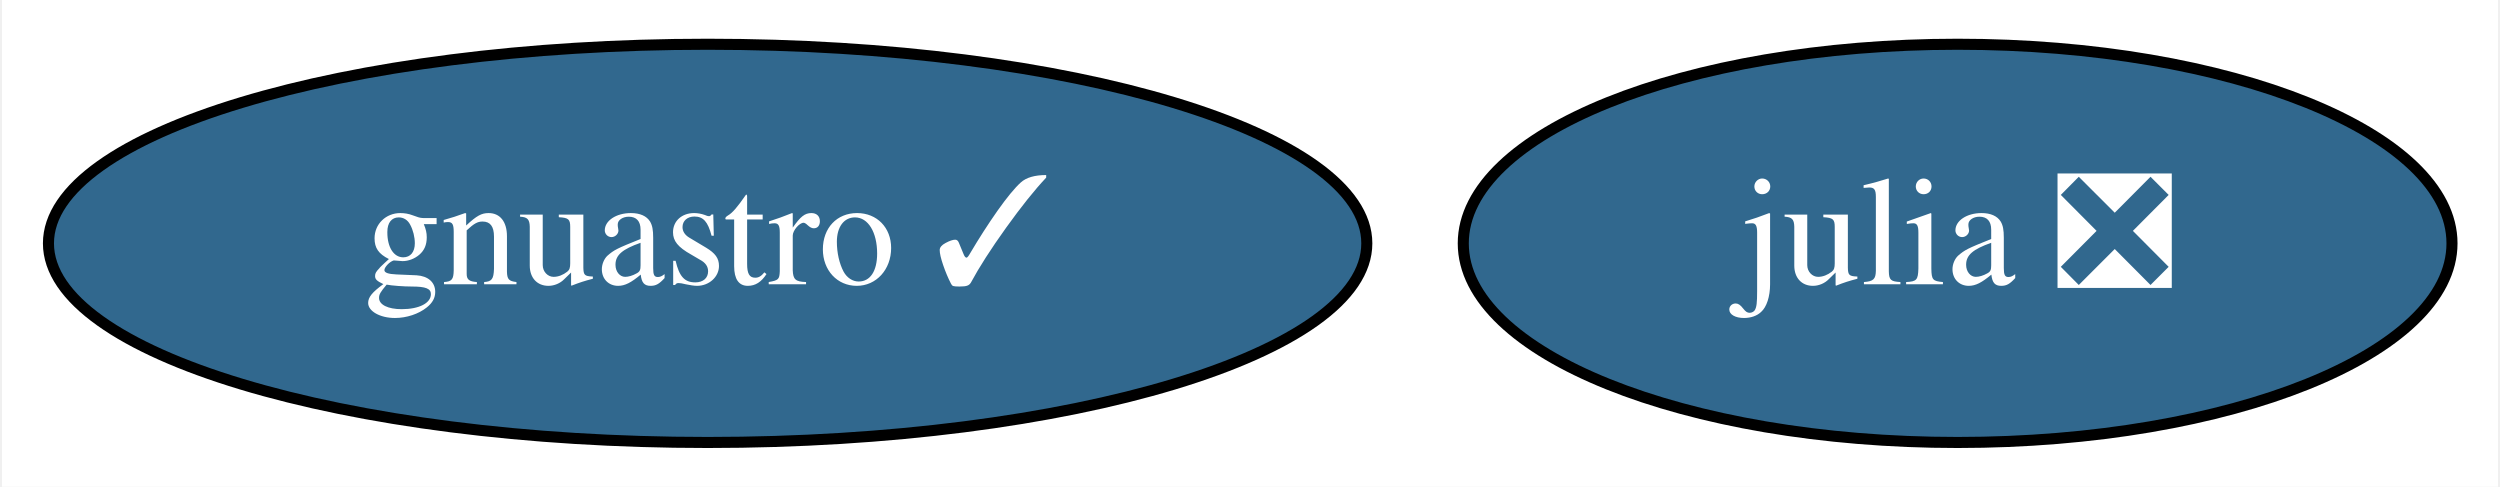
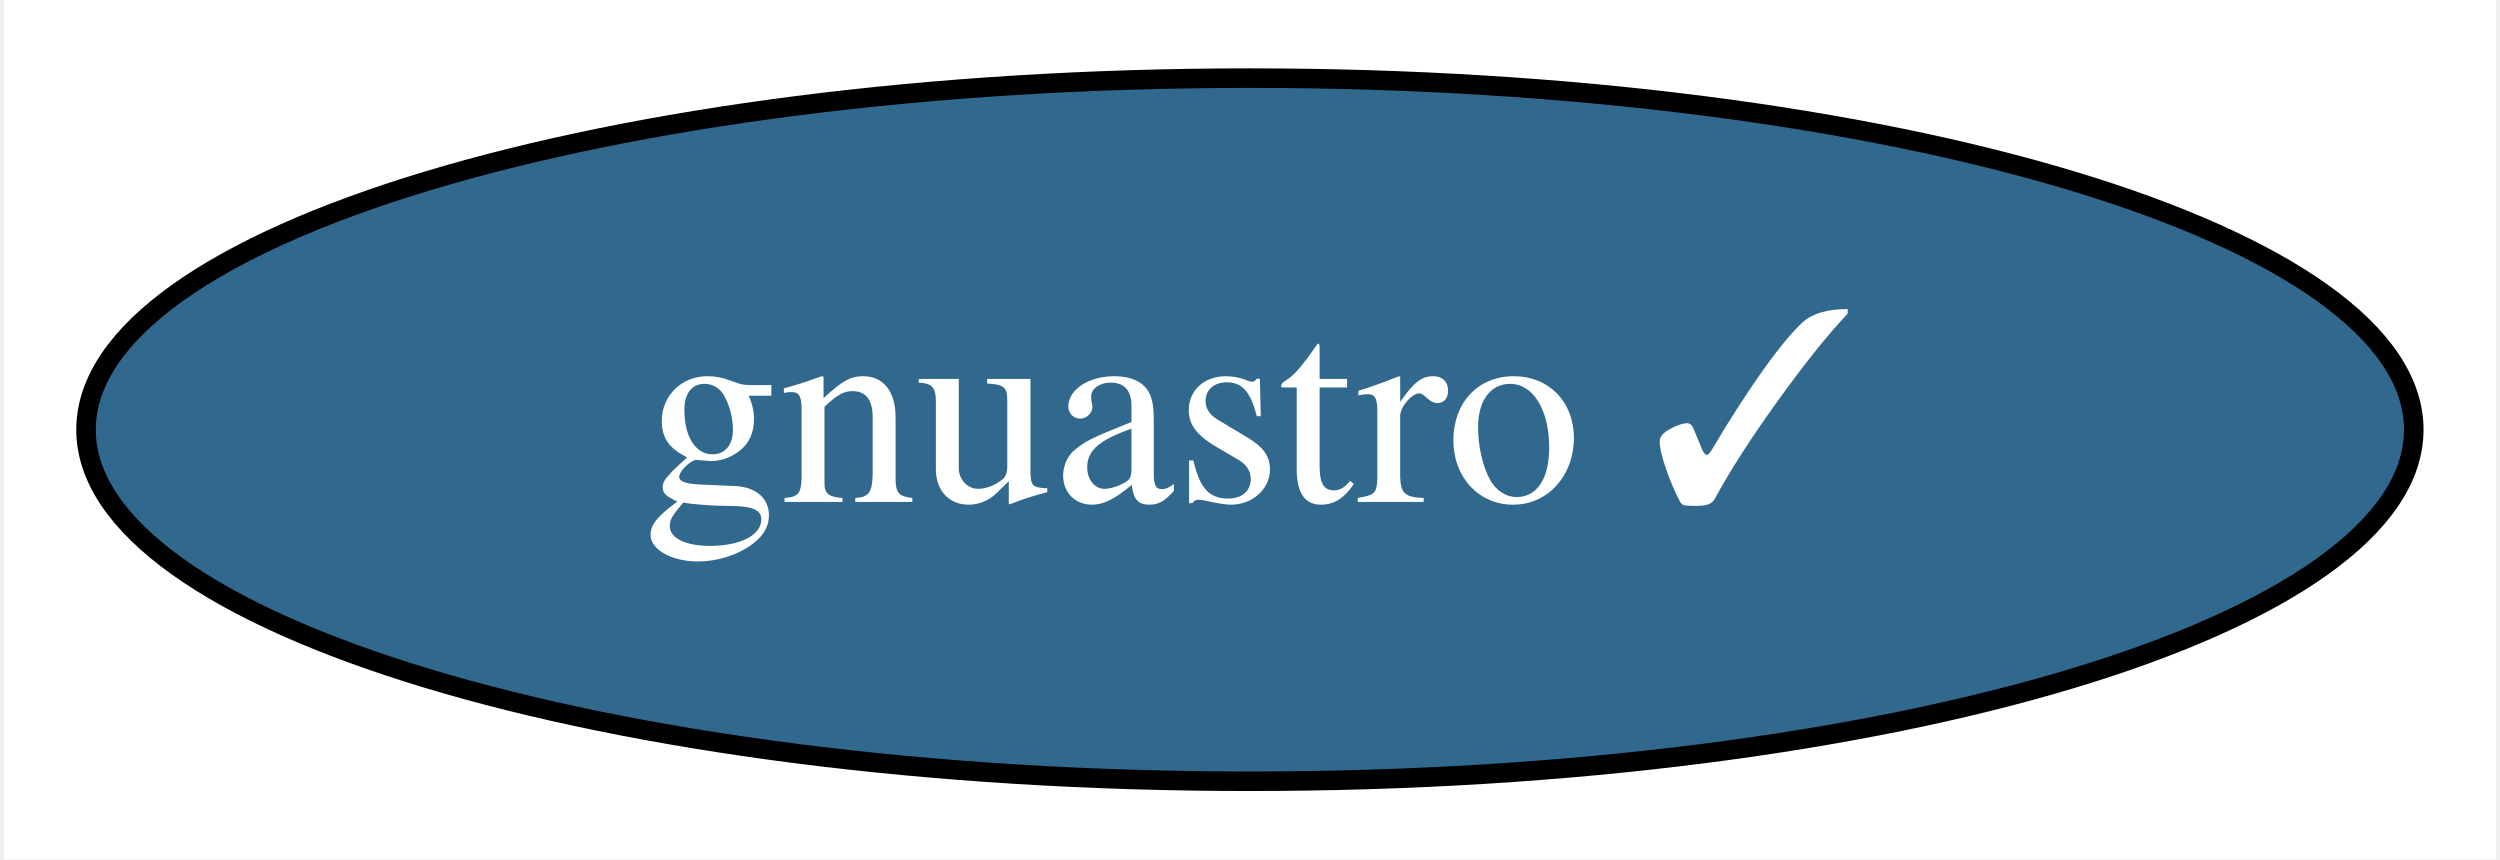
- <svg xmlns="http://www.w3.org/2000/svg" xmlns:xlink="http://www.w3.org/1999/xlink" width="226pt" height="44pt" viewBox="0.00 0.00 225.64 44.00">
+ <svg xmlns="http://www.w3.org/2000/svg" xmlns:xlink="http://www.w3.org/1999/xlink" width="128pt" height="44pt" viewBox="0.00 0.00 127.59 44.00">
  <g id="graph0" class="graph" transform="scale(1 1) rotate(0) translate(4 40)">
-     <polygon fill="white" stroke="transparent" points="-4,4 -4,-40 221.64,-40 221.64,4 -4,4" />
+     <polygon fill="white" stroke="transparent" points="-4,4 -4,-40 123.59,-40 123.59,4 -4,4" />
    <g id="node1" class="node">
      <g id="a_node1">
-         <a xlink:href="https://github.com/conda-forge/julia-feedstock/pull/122" xlink:title="julia ❎">
-           <ellipse fill="#31688e" stroke="black" cx="172.79" cy="-18" rx="44.69" ry="18" />
-           <text text-anchor="middle" x="172.79" y="-14.3" font-family="Times,serif" font-size="14.00" fill="white">julia ❎</text>
-         </a>
-       </g>
-     </g>
-     <g id="node2" class="node">
-       <g id="a_node2">
        <a xlink:href="https://github.com/conda-forge/gnuastro-feedstock/pull/11" xlink:title="gnuastro ✓">
          <ellipse fill="#31688e" stroke="black" cx="59.79" cy="-18" rx="59.59" ry="18" />
          <text text-anchor="middle" x="59.79" y="-14.3" font-family="Times,serif" font-size="14.00" fill="white">gnuastro ✓</text>
        </a>
      </g>
    </g>
  </g>
</svg>
